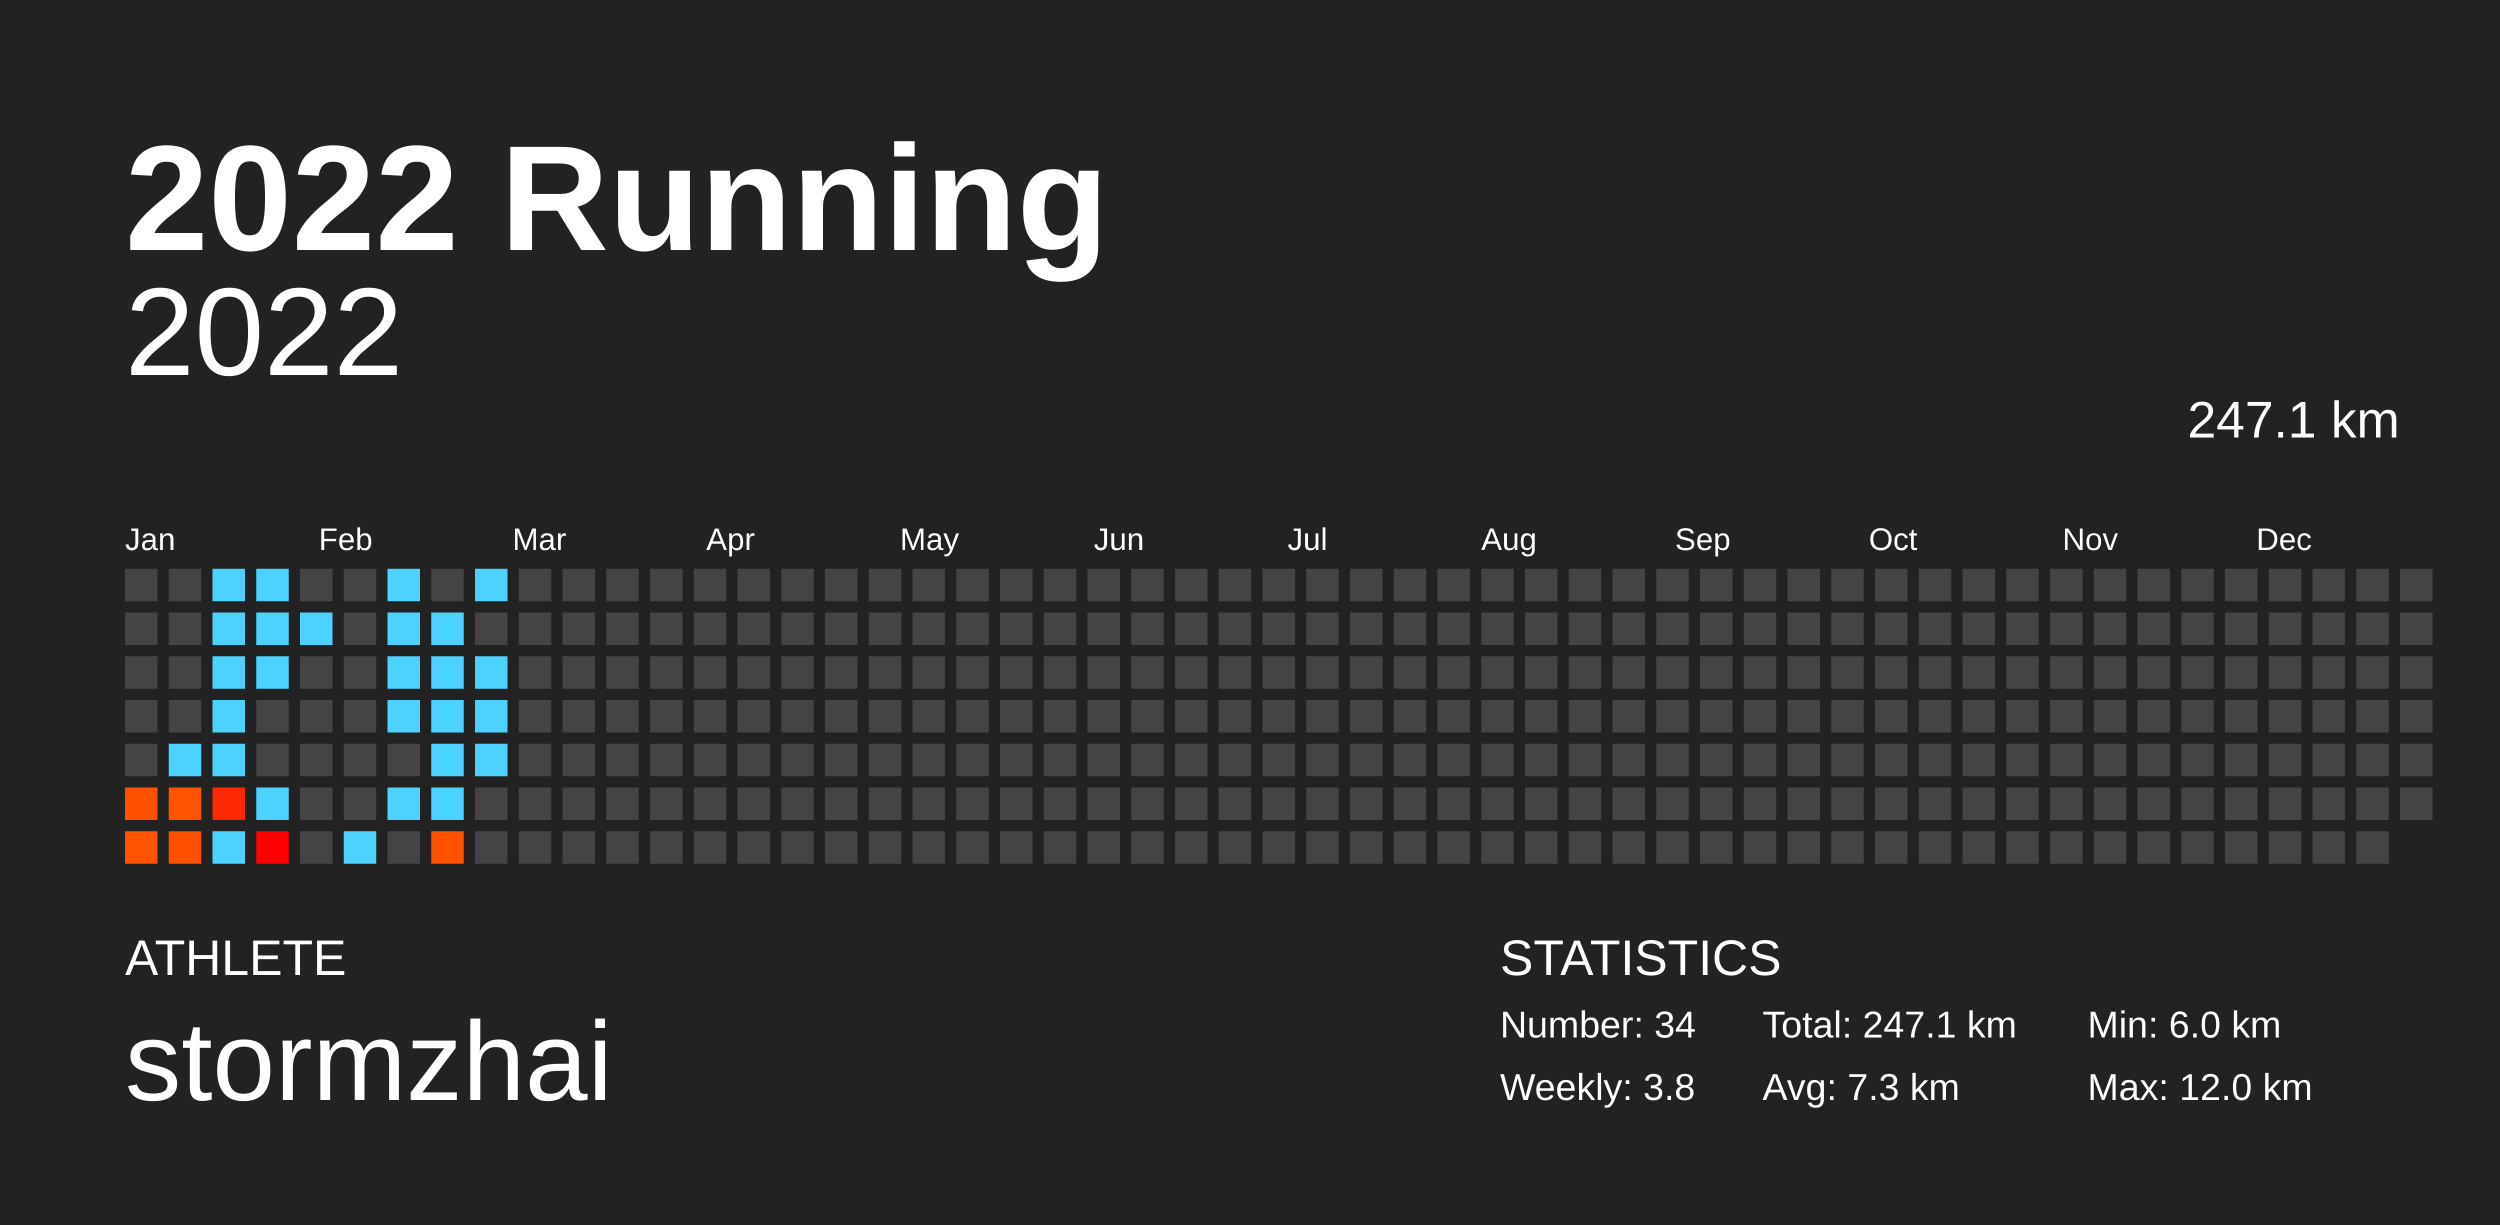
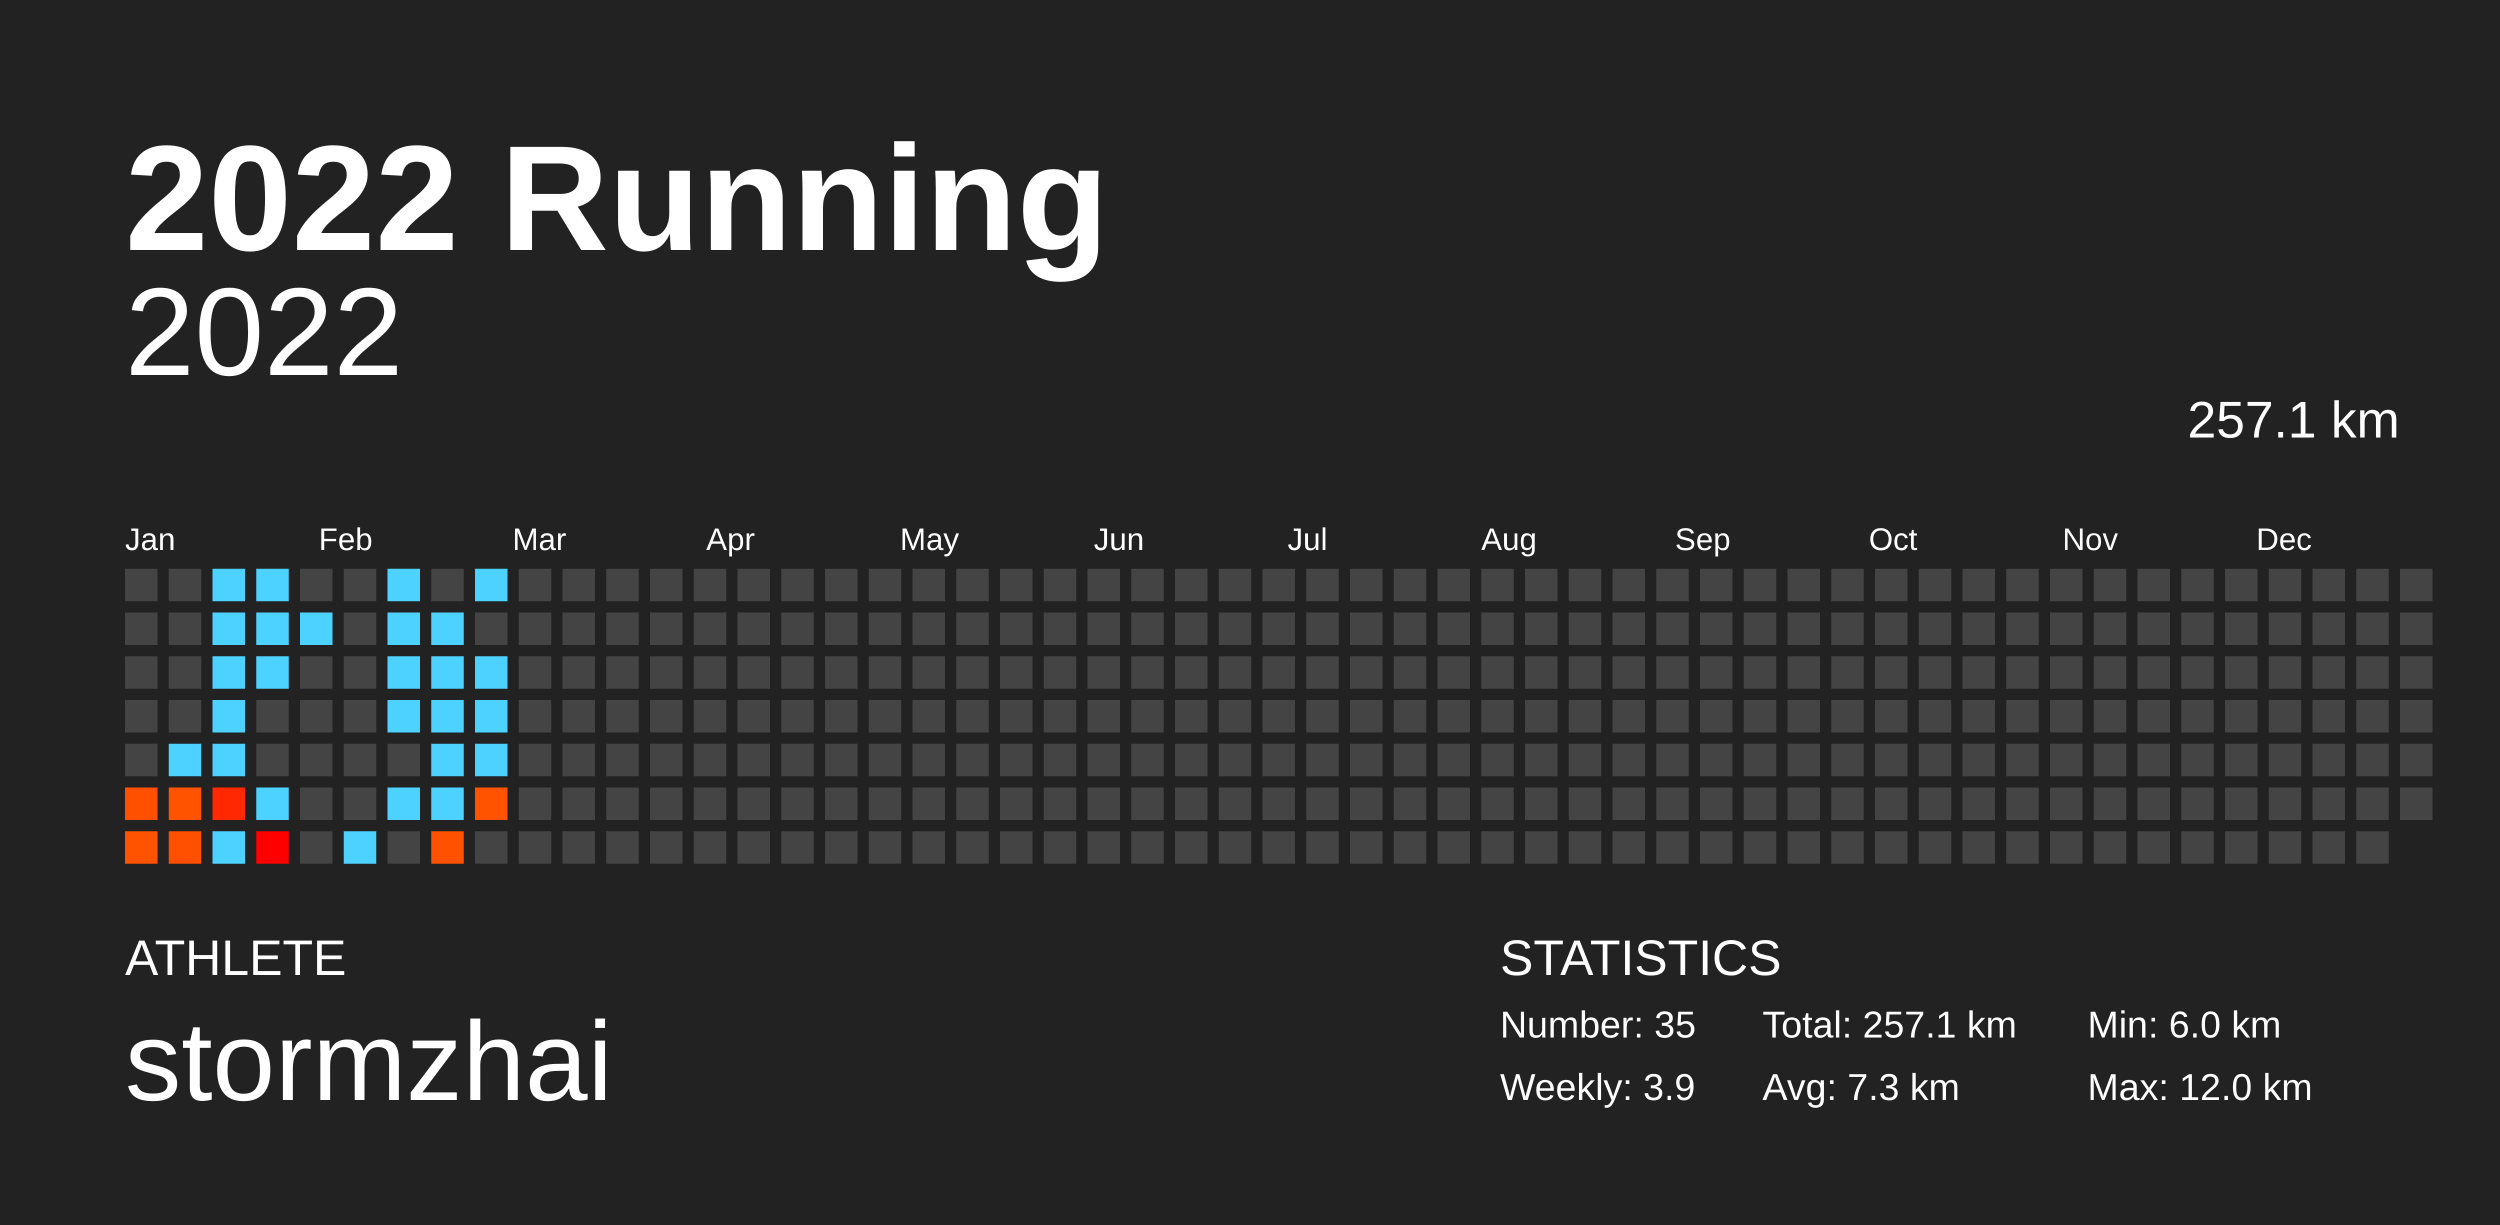
<svg xmlns="http://www.w3.org/2000/svg" baseProfile="full" height="98mm" version="1.1" viewBox="0,0,200,98" width="200mm">
  <defs />
  <rect fill="#222222" height="98" width="200" x="0" y="0" />
  <text fill="#FFFFFF" style="font-size:12px; font-family:Arial; font-weight:bold;" x="10" y="20">2022 Running</text>
  <text fill="#FFFFFF" style="font-size:4px; font-family:Arial" x="10" y="78">ATHLETE</text>
  <text fill="#FFFFFF" style="font-size:9px; font-family:Arial" x="10" y="88">stormzhai</text>
  <text fill="#FFFFFF" style="font-size:4px; font-family:Arial" x="120" y="78">STATISTICS</text>
-   <text fill="#FFFFFF" style="font-size:3px; font-family:Arial" x="120" y="83">Number: 34</text>
-   <text fill="#FFFFFF" style="font-size:3px; font-family:Arial" x="120" y="88">Weekly: 3.8</text>
-   <text fill="#FFFFFF" style="font-size:3px; font-family:Arial" x="141" y="83">Total: 247.1 km</text>
+   <text fill="#FFFFFF" style="font-size:3px; font-family:Arial" x="120" y="83">Number: 35</text>
+   <text fill="#FFFFFF" style="font-size:3px; font-family:Arial" x="120" y="88">Weekly: 3.9</text>
+   <text fill="#FFFFFF" style="font-size:3px; font-family:Arial" x="141" y="83">Total: 257.1 km</text>
  <text fill="#FFFFFF" style="font-size:3px; font-family:Arial" x="141" y="88">Avg: 7.3 km</text>
  <text fill="#FFFFFF" style="font-size:3px; font-family:Arial" x="167" y="83">Min: 6.0 km</text>
  <text fill="#FFFFFF" style="font-size:3px; font-family:Arial" x="167" y="88">Max: 12.0 km</text>
  <text alignment-baseline="hanging" fill="#FFFFFF" style="font-size:10.0px; font-family:Arial;" x="10" y="30">2022</text>
-   <text alignment-baseline="hanging" fill="#FFFFFF" style="font-size:4.125px; font-family:Arial;" x="175" y="35">247.1 km</text>
+   <text alignment-baseline="hanging" fill="#FFFFFF" style="font-size:4.125px; font-family:Arial;" x="175" y="35">257.1 km</text>
  <text fill="#FFFFFF" style="font-size:2.5px; font-family:Arial" x="10.0" y="44">Jan</text>
  <text fill="#FFFFFF" style="font-size:2.5px; font-family:Arial" x="25.5" y="44">Feb</text>
  <text fill="#FFFFFF" style="font-size:2.5px; font-family:Arial" x="41.0" y="44">Mar</text>
  <text fill="#FFFFFF" style="font-size:2.5px; font-family:Arial" x="56.5" y="44">Apr</text>
  <text fill="#FFFFFF" style="font-size:2.5px; font-family:Arial" x="72.0" y="44">May</text>
  <text fill="#FFFFFF" style="font-size:2.5px; font-family:Arial" x="87.5" y="44">Jun</text>
  <text fill="#FFFFFF" style="font-size:2.5px; font-family:Arial" x="103.0" y="44">Jul</text>
  <text fill="#FFFFFF" style="font-size:2.5px; font-family:Arial" x="118.5" y="44">Aug</text>
  <text fill="#FFFFFF" style="font-size:2.5px; font-family:Arial" x="134.0" y="44">Sep</text>
  <text fill="#FFFFFF" style="font-size:2.5px; font-family:Arial" x="149.5" y="44">Oct</text>
  <text fill="#FFFFFF" style="font-size:2.5px; font-family:Arial" x="165.0" y="44">Nov</text>
  <text fill="#FFFFFF" style="font-size:2.5px; font-family:Arial" x="180.5" y="44">Dec</text>
  <rect fill="#444444" height="2.6" width="2.6" x="10.0" y="45.5" />
  <rect fill="#444444" height="2.6" width="2.6" x="10.0" y="49.0" />
  <rect fill="#444444" height="2.6" width="2.6" x="10.0" y="52.5" />
  <rect fill="#444444" height="2.6" width="2.6" x="10.0" y="56.0" />
  <rect fill="#444444" height="2.6" width="2.6" x="10.0" y="59.5" />
  <rect fill="#ff5000" height="2.6" width="2.6" x="10.0" y="63.0" />
  <rect fill="#ff5300" height="2.6" width="2.6" x="10.0" y="66.5" />
  <rect fill="#444444" height="2.6" width="2.6" x="13.5" y="45.5" />
  <rect fill="#444444" height="2.6" width="2.6" x="13.5" y="49.0" />
  <rect fill="#444444" height="2.6" width="2.6" x="13.5" y="52.5" />
  <rect fill="#444444" height="2.6" width="2.6" x="13.5" y="56.0" />
  <rect fill="#4dd2ff" height="2.6" width="2.6" x="13.5" y="59.5" />
  <rect fill="#ff5300" height="2.6" width="2.6" x="13.5" y="63.0" />
  <rect fill="#ff4f00" height="2.6" width="2.6" x="13.5" y="66.5" />
  <rect fill="#4dd2ff" height="2.6" width="2.6" x="17.0" y="45.5" />
  <rect fill="#4dd2ff" height="2.6" width="2.6" x="17.0" y="49.0" />
  <rect fill="#4dd2ff" height="2.6" width="2.6" x="17.0" y="52.5" />
  <rect fill="#4dd2ff" height="2.6" width="2.6" x="17.0" y="56.0" />
  <rect fill="#4dd2ff" height="2.6" width="2.6" x="17.0" y="59.5" />
  <rect fill="#ff2800" height="2.6" width="2.6" x="17.0" y="63.0" />
  <rect fill="#4dd2ff" height="2.6" width="2.6" x="17.0" y="66.5" />
  <rect fill="#4dd2ff" height="2.6" width="2.6" x="20.5" y="45.5" />
  <rect fill="#4dd2ff" height="2.6" width="2.6" x="20.5" y="49.0" />
  <rect fill="#4dd2ff" height="2.6" width="2.6" x="20.5" y="52.5" />
  <rect fill="#444444" height="2.6" width="2.6" x="20.5" y="56.0" />
  <rect fill="#444444" height="2.6" width="2.6" x="20.5" y="59.5" />
  <rect fill="#4dd2ff" height="2.6" width="2.6" x="20.5" y="63.0" />
  <rect fill="#ff0000" height="2.6" width="2.6" x="20.5" y="66.5" />
  <rect fill="#444444" height="2.6" width="2.6" x="24.0" y="45.5" />
  <rect fill="#4dd2ff" height="2.6" width="2.6" x="24.0" y="49.0" />
  <rect fill="#444444" height="2.6" width="2.6" x="24.0" y="52.5" />
  <rect fill="#444444" height="2.6" width="2.6" x="24.0" y="56.0" />
  <rect fill="#444444" height="2.6" width="2.6" x="24.0" y="59.5" />
  <rect fill="#444444" height="2.6" width="2.6" x="24.0" y="63.0" />
  <rect fill="#444444" height="2.6" width="2.6" x="24.0" y="66.5" />
  <rect fill="#444444" height="2.6" width="2.6" x="27.5" y="45.5" />
  <rect fill="#444444" height="2.6" width="2.6" x="27.5" y="49.0" />
  <rect fill="#444444" height="2.6" width="2.6" x="27.5" y="52.5" />
  <rect fill="#444444" height="2.6" width="2.6" x="27.5" y="56.0" />
  <rect fill="#444444" height="2.6" width="2.6" x="27.5" y="59.5" />
  <rect fill="#444444" height="2.6" width="2.6" x="27.5" y="63.0" />
  <rect fill="#4dd2ff" height="2.6" width="2.6" x="27.5" y="66.5" />
  <rect fill="#4dd2ff" height="2.6" width="2.6" x="31.0" y="45.5" />
  <rect fill="#4dd2ff" height="2.6" width="2.6" x="31.0" y="49.0" />
  <rect fill="#4dd2ff" height="2.6" width="2.6" x="31.0" y="52.5" />
  <rect fill="#4dd2ff" height="2.6" width="2.6" x="31.0" y="56.0" />
  <rect fill="#444444" height="2.6" width="2.6" x="31.0" y="59.5" />
  <rect fill="#4dd2ff" height="2.6" width="2.6" x="31.0" y="63.0" />
  <rect fill="#444444" height="2.6" width="2.6" x="31.0" y="66.5" />
  <rect fill="#444444" height="2.6" width="2.6" x="34.5" y="45.5" />
  <rect fill="#4dd2ff" height="2.6" width="2.6" x="34.5" y="49.0" />
  <rect fill="#4dd2ff" height="2.6" width="2.6" x="34.5" y="52.5" />
  <rect fill="#4dd2ff" height="2.6" width="2.6" x="34.5" y="56.0" />
  <rect fill="#4dd2ff" height="2.6" width="2.6" x="34.5" y="59.5" />
  <rect fill="#4dd2ff" height="2.6" width="2.6" x="34.5" y="63.0" />
  <rect fill="#ff5100" height="2.6" width="2.6" x="34.5" y="66.5" />
  <rect fill="#4dd2ff" height="2.6" width="2.6" x="38.0" y="45.5" />
  <rect fill="#444444" height="2.6" width="2.6" x="38.0" y="49.0" />
  <rect fill="#4dd2ff" height="2.6" width="2.6" x="38.0" y="52.5" />
  <rect fill="#4dd2ff" height="2.6" width="2.6" x="38.0" y="56.0" />
  <rect fill="#4dd2ff" height="2.6" width="2.6" x="38.0" y="59.5" />
-   <rect fill="#444444" height="2.6" width="2.6" x="38.0" y="63.0" />
+   <rect fill="#ff5300" height="2.6" width="2.6" x="38.0" y="63.0" />
  <rect fill="#444444" height="2.6" width="2.6" x="38.0" y="66.5" />
  <rect fill="#444444" height="2.6" width="2.6" x="41.5" y="45.5" />
  <rect fill="#444444" height="2.6" width="2.6" x="41.5" y="49.0" />
  <rect fill="#444444" height="2.6" width="2.6" x="41.5" y="52.5" />
  <rect fill="#444444" height="2.6" width="2.6" x="41.5" y="56.0" />
  <rect fill="#444444" height="2.6" width="2.6" x="41.5" y="59.5" />
  <rect fill="#444444" height="2.6" width="2.6" x="41.5" y="63.0" />
  <rect fill="#444444" height="2.6" width="2.6" x="41.5" y="66.5" />
  <rect fill="#444444" height="2.6" width="2.6" x="45.0" y="45.5" />
  <rect fill="#444444" height="2.6" width="2.6" x="45.0" y="49.0" />
  <rect fill="#444444" height="2.6" width="2.6" x="45.0" y="52.5" />
  <rect fill="#444444" height="2.6" width="2.6" x="45.0" y="56.0" />
  <rect fill="#444444" height="2.6" width="2.6" x="45.0" y="59.5" />
  <rect fill="#444444" height="2.6" width="2.6" x="45.0" y="63.0" />
  <rect fill="#444444" height="2.6" width="2.6" x="45.0" y="66.5" />
  <rect fill="#444444" height="2.6" width="2.6" x="48.5" y="45.5" />
  <rect fill="#444444" height="2.6" width="2.6" x="48.5" y="49.0" />
  <rect fill="#444444" height="2.6" width="2.6" x="48.5" y="52.5" />
  <rect fill="#444444" height="2.6" width="2.6" x="48.5" y="56.0" />
  <rect fill="#444444" height="2.6" width="2.6" x="48.5" y="59.5" />
  <rect fill="#444444" height="2.6" width="2.6" x="48.5" y="63.0" />
  <rect fill="#444444" height="2.6" width="2.6" x="48.5" y="66.5" />
  <rect fill="#444444" height="2.6" width="2.6" x="52.0" y="45.5" />
  <rect fill="#444444" height="2.6" width="2.6" x="52.0" y="49.0" />
  <rect fill="#444444" height="2.6" width="2.6" x="52.0" y="52.5" />
  <rect fill="#444444" height="2.6" width="2.6" x="52.0" y="56.0" />
  <rect fill="#444444" height="2.6" width="2.6" x="52.0" y="59.5" />
  <rect fill="#444444" height="2.6" width="2.6" x="52.0" y="63.0" />
  <rect fill="#444444" height="2.6" width="2.6" x="52.0" y="66.5" />
  <rect fill="#444444" height="2.6" width="2.6" x="55.5" y="45.5" />
  <rect fill="#444444" height="2.6" width="2.6" x="55.5" y="49.0" />
  <rect fill="#444444" height="2.6" width="2.6" x="55.5" y="52.5" />
  <rect fill="#444444" height="2.6" width="2.6" x="55.5" y="56.0" />
  <rect fill="#444444" height="2.6" width="2.6" x="55.5" y="59.5" />
  <rect fill="#444444" height="2.6" width="2.6" x="55.5" y="63.0" />
  <rect fill="#444444" height="2.6" width="2.6" x="55.5" y="66.5" />
  <rect fill="#444444" height="2.6" width="2.6" x="59.0" y="45.5" />
  <rect fill="#444444" height="2.6" width="2.6" x="59.0" y="49.0" />
  <rect fill="#444444" height="2.6" width="2.6" x="59.0" y="52.5" />
  <rect fill="#444444" height="2.6" width="2.6" x="59.0" y="56.0" />
  <rect fill="#444444" height="2.6" width="2.6" x="59.0" y="59.5" />
  <rect fill="#444444" height="2.6" width="2.6" x="59.0" y="63.0" />
  <rect fill="#444444" height="2.6" width="2.6" x="59.0" y="66.5" />
  <rect fill="#444444" height="2.6" width="2.6" x="62.5" y="45.5" />
  <rect fill="#444444" height="2.6" width="2.6" x="62.5" y="49.0" />
  <rect fill="#444444" height="2.6" width="2.6" x="62.5" y="52.5" />
  <rect fill="#444444" height="2.6" width="2.6" x="62.5" y="56.0" />
  <rect fill="#444444" height="2.6" width="2.6" x="62.5" y="59.5" />
  <rect fill="#444444" height="2.6" width="2.6" x="62.5" y="63.0" />
  <rect fill="#444444" height="2.6" width="2.6" x="62.5" y="66.5" />
  <rect fill="#444444" height="2.6" width="2.6" x="66.0" y="45.5" />
  <rect fill="#444444" height="2.6" width="2.6" x="66.0" y="49.0" />
  <rect fill="#444444" height="2.6" width="2.6" x="66.0" y="52.5" />
  <rect fill="#444444" height="2.6" width="2.6" x="66.0" y="56.0" />
  <rect fill="#444444" height="2.6" width="2.6" x="66.0" y="59.5" />
  <rect fill="#444444" height="2.6" width="2.6" x="66.0" y="63.0" />
  <rect fill="#444444" height="2.6" width="2.6" x="66.0" y="66.5" />
  <rect fill="#444444" height="2.6" width="2.6" x="69.5" y="45.5" />
  <rect fill="#444444" height="2.6" width="2.6" x="69.5" y="49.0" />
  <rect fill="#444444" height="2.6" width="2.6" x="69.5" y="52.5" />
  <rect fill="#444444" height="2.6" width="2.6" x="69.5" y="56.0" />
  <rect fill="#444444" height="2.6" width="2.6" x="69.5" y="59.5" />
  <rect fill="#444444" height="2.6" width="2.6" x="69.5" y="63.0" />
  <rect fill="#444444" height="2.6" width="2.6" x="69.5" y="66.5" />
  <rect fill="#444444" height="2.6" width="2.6" x="73.0" y="45.5" />
  <rect fill="#444444" height="2.6" width="2.6" x="73.0" y="49.0" />
  <rect fill="#444444" height="2.6" width="2.6" x="73.0" y="52.5" />
  <rect fill="#444444" height="2.6" width="2.6" x="73.0" y="56.0" />
  <rect fill="#444444" height="2.6" width="2.6" x="73.0" y="59.5" />
  <rect fill="#444444" height="2.6" width="2.6" x="73.0" y="63.0" />
  <rect fill="#444444" height="2.6" width="2.6" x="73.0" y="66.5" />
  <rect fill="#444444" height="2.6" width="2.6" x="76.5" y="45.5" />
  <rect fill="#444444" height="2.6" width="2.6" x="76.5" y="49.0" />
  <rect fill="#444444" height="2.6" width="2.6" x="76.5" y="52.5" />
  <rect fill="#444444" height="2.6" width="2.6" x="76.5" y="56.0" />
  <rect fill="#444444" height="2.6" width="2.6" x="76.5" y="59.5" />
  <rect fill="#444444" height="2.6" width="2.6" x="76.5" y="63.0" />
  <rect fill="#444444" height="2.6" width="2.6" x="76.5" y="66.5" />
  <rect fill="#444444" height="2.6" width="2.6" x="80.0" y="45.5" />
  <rect fill="#444444" height="2.6" width="2.6" x="80.0" y="49.0" />
  <rect fill="#444444" height="2.6" width="2.6" x="80.0" y="52.5" />
  <rect fill="#444444" height="2.6" width="2.6" x="80.0" y="56.0" />
  <rect fill="#444444" height="2.6" width="2.6" x="80.0" y="59.5" />
  <rect fill="#444444" height="2.6" width="2.6" x="80.0" y="63.0" />
  <rect fill="#444444" height="2.6" width="2.6" x="80.0" y="66.5" />
  <rect fill="#444444" height="2.6" width="2.6" x="83.5" y="45.5" />
  <rect fill="#444444" height="2.6" width="2.6" x="83.5" y="49.0" />
  <rect fill="#444444" height="2.6" width="2.6" x="83.5" y="52.5" />
  <rect fill="#444444" height="2.6" width="2.6" x="83.5" y="56.0" />
  <rect fill="#444444" height="2.6" width="2.6" x="83.5" y="59.5" />
  <rect fill="#444444" height="2.6" width="2.6" x="83.5" y="63.0" />
  <rect fill="#444444" height="2.6" width="2.6" x="83.5" y="66.5" />
  <rect fill="#444444" height="2.6" width="2.6" x="87.0" y="45.5" />
  <rect fill="#444444" height="2.6" width="2.6" x="87.0" y="49.0" />
  <rect fill="#444444" height="2.6" width="2.6" x="87.0" y="52.5" />
  <rect fill="#444444" height="2.6" width="2.6" x="87.0" y="56.0" />
  <rect fill="#444444" height="2.6" width="2.6" x="87.0" y="59.5" />
  <rect fill="#444444" height="2.6" width="2.6" x="87.0" y="63.0" />
  <rect fill="#444444" height="2.6" width="2.6" x="87.0" y="66.5" />
  <rect fill="#444444" height="2.6" width="2.6" x="90.5" y="45.5" />
  <rect fill="#444444" height="2.6" width="2.6" x="90.5" y="49.0" />
  <rect fill="#444444" height="2.6" width="2.6" x="90.5" y="52.5" />
  <rect fill="#444444" height="2.6" width="2.6" x="90.5" y="56.0" />
  <rect fill="#444444" height="2.6" width="2.6" x="90.5" y="59.5" />
  <rect fill="#444444" height="2.6" width="2.6" x="90.5" y="63.0" />
  <rect fill="#444444" height="2.6" width="2.6" x="90.5" y="66.5" />
  <rect fill="#444444" height="2.6" width="2.6" x="94.0" y="45.5" />
  <rect fill="#444444" height="2.6" width="2.6" x="94.0" y="49.0" />
  <rect fill="#444444" height="2.6" width="2.6" x="94.0" y="52.5" />
  <rect fill="#444444" height="2.6" width="2.6" x="94.0" y="56.0" />
  <rect fill="#444444" height="2.6" width="2.6" x="94.0" y="59.5" />
  <rect fill="#444444" height="2.6" width="2.6" x="94.0" y="63.0" />
  <rect fill="#444444" height="2.6" width="2.6" x="94.0" y="66.5" />
  <rect fill="#444444" height="2.6" width="2.6" x="97.5" y="45.5" />
  <rect fill="#444444" height="2.6" width="2.6" x="97.5" y="49.0" />
  <rect fill="#444444" height="2.6" width="2.6" x="97.5" y="52.5" />
  <rect fill="#444444" height="2.6" width="2.6" x="97.5" y="56.0" />
  <rect fill="#444444" height="2.6" width="2.6" x="97.5" y="59.5" />
  <rect fill="#444444" height="2.6" width="2.6" x="97.5" y="63.0" />
  <rect fill="#444444" height="2.6" width="2.6" x="97.5" y="66.5" />
  <rect fill="#444444" height="2.6" width="2.6" x="101.0" y="45.5" />
  <rect fill="#444444" height="2.6" width="2.6" x="101.0" y="49.0" />
  <rect fill="#444444" height="2.6" width="2.6" x="101.0" y="52.5" />
  <rect fill="#444444" height="2.6" width="2.6" x="101.0" y="56.0" />
  <rect fill="#444444" height="2.6" width="2.6" x="101.0" y="59.5" />
  <rect fill="#444444" height="2.6" width="2.6" x="101.0" y="63.0" />
  <rect fill="#444444" height="2.6" width="2.6" x="101.0" y="66.5" />
  <rect fill="#444444" height="2.6" width="2.6" x="104.5" y="45.5" />
  <rect fill="#444444" height="2.6" width="2.6" x="104.5" y="49.0" />
  <rect fill="#444444" height="2.6" width="2.6" x="104.5" y="52.5" />
  <rect fill="#444444" height="2.6" width="2.6" x="104.5" y="56.0" />
  <rect fill="#444444" height="2.6" width="2.6" x="104.5" y="59.5" />
  <rect fill="#444444" height="2.6" width="2.6" x="104.5" y="63.0" />
  <rect fill="#444444" height="2.6" width="2.6" x="104.5" y="66.5" />
  <rect fill="#444444" height="2.6" width="2.6" x="108.0" y="45.5" />
  <rect fill="#444444" height="2.6" width="2.6" x="108.0" y="49.0" />
  <rect fill="#444444" height="2.6" width="2.6" x="108.0" y="52.5" />
  <rect fill="#444444" height="2.6" width="2.6" x="108.0" y="56.0" />
  <rect fill="#444444" height="2.6" width="2.6" x="108.0" y="59.5" />
  <rect fill="#444444" height="2.6" width="2.6" x="108.0" y="63.0" />
  <rect fill="#444444" height="2.6" width="2.6" x="108.0" y="66.5" />
  <rect fill="#444444" height="2.6" width="2.6" x="111.5" y="45.5" />
  <rect fill="#444444" height="2.6" width="2.6" x="111.5" y="49.0" />
  <rect fill="#444444" height="2.6" width="2.6" x="111.5" y="52.5" />
  <rect fill="#444444" height="2.6" width="2.6" x="111.5" y="56.0" />
  <rect fill="#444444" height="2.6" width="2.6" x="111.5" y="59.5" />
  <rect fill="#444444" height="2.6" width="2.6" x="111.5" y="63.0" />
  <rect fill="#444444" height="2.6" width="2.6" x="111.5" y="66.5" />
  <rect fill="#444444" height="2.6" width="2.6" x="115.0" y="45.5" />
  <rect fill="#444444" height="2.6" width="2.6" x="115.0" y="49.0" />
  <rect fill="#444444" height="2.6" width="2.6" x="115.0" y="52.5" />
  <rect fill="#444444" height="2.6" width="2.6" x="115.0" y="56.0" />
  <rect fill="#444444" height="2.6" width="2.6" x="115.0" y="59.5" />
  <rect fill="#444444" height="2.6" width="2.6" x="115.0" y="63.0" />
  <rect fill="#444444" height="2.6" width="2.6" x="115.0" y="66.5" />
  <rect fill="#444444" height="2.6" width="2.6" x="118.5" y="45.5" />
  <rect fill="#444444" height="2.6" width="2.6" x="118.5" y="49.0" />
  <rect fill="#444444" height="2.6" width="2.6" x="118.5" y="52.5" />
  <rect fill="#444444" height="2.6" width="2.6" x="118.5" y="56.0" />
  <rect fill="#444444" height="2.6" width="2.6" x="118.5" y="59.5" />
  <rect fill="#444444" height="2.6" width="2.6" x="118.5" y="63.0" />
  <rect fill="#444444" height="2.6" width="2.6" x="118.5" y="66.5" />
  <rect fill="#444444" height="2.6" width="2.6" x="122.0" y="45.5" />
  <rect fill="#444444" height="2.6" width="2.6" x="122.0" y="49.0" />
  <rect fill="#444444" height="2.6" width="2.6" x="122.0" y="52.5" />
  <rect fill="#444444" height="2.6" width="2.6" x="122.0" y="56.0" />
  <rect fill="#444444" height="2.6" width="2.6" x="122.0" y="59.5" />
  <rect fill="#444444" height="2.6" width="2.6" x="122.0" y="63.0" />
  <rect fill="#444444" height="2.6" width="2.6" x="122.0" y="66.5" />
  <rect fill="#444444" height="2.6" width="2.6" x="125.5" y="45.5" />
  <rect fill="#444444" height="2.6" width="2.6" x="125.5" y="49.0" />
  <rect fill="#444444" height="2.6" width="2.6" x="125.5" y="52.5" />
  <rect fill="#444444" height="2.6" width="2.6" x="125.5" y="56.0" />
  <rect fill="#444444" height="2.6" width="2.6" x="125.5" y="59.5" />
  <rect fill="#444444" height="2.6" width="2.6" x="125.5" y="63.0" />
  <rect fill="#444444" height="2.6" width="2.6" x="125.5" y="66.5" />
  <rect fill="#444444" height="2.6" width="2.6" x="129.0" y="45.5" />
  <rect fill="#444444" height="2.6" width="2.6" x="129.0" y="49.0" />
  <rect fill="#444444" height="2.6" width="2.6" x="129.0" y="52.5" />
  <rect fill="#444444" height="2.6" width="2.6" x="129.0" y="56.0" />
  <rect fill="#444444" height="2.6" width="2.6" x="129.0" y="59.5" />
  <rect fill="#444444" height="2.6" width="2.6" x="129.0" y="63.0" />
  <rect fill="#444444" height="2.6" width="2.6" x="129.0" y="66.5" />
  <rect fill="#444444" height="2.6" width="2.6" x="132.5" y="45.5" />
  <rect fill="#444444" height="2.6" width="2.6" x="132.5" y="49.0" />
  <rect fill="#444444" height="2.6" width="2.6" x="132.5" y="52.5" />
  <rect fill="#444444" height="2.6" width="2.6" x="132.5" y="56.0" />
  <rect fill="#444444" height="2.6" width="2.6" x="132.5" y="59.5" />
  <rect fill="#444444" height="2.6" width="2.6" x="132.5" y="63.0" />
  <rect fill="#444444" height="2.6" width="2.6" x="132.5" y="66.5" />
  <rect fill="#444444" height="2.6" width="2.6" x="136.0" y="45.5" />
  <rect fill="#444444" height="2.6" width="2.6" x="136.0" y="49.0" />
  <rect fill="#444444" height="2.6" width="2.6" x="136.0" y="52.5" />
  <rect fill="#444444" height="2.6" width="2.6" x="136.0" y="56.0" />
  <rect fill="#444444" height="2.6" width="2.6" x="136.0" y="59.5" />
  <rect fill="#444444" height="2.6" width="2.6" x="136.0" y="63.0" />
  <rect fill="#444444" height="2.6" width="2.6" x="136.0" y="66.5" />
  <rect fill="#444444" height="2.6" width="2.6" x="139.5" y="45.5" />
  <rect fill="#444444" height="2.6" width="2.6" x="139.5" y="49.0" />
  <rect fill="#444444" height="2.6" width="2.6" x="139.5" y="52.5" />
  <rect fill="#444444" height="2.6" width="2.6" x="139.5" y="56.0" />
  <rect fill="#444444" height="2.6" width="2.6" x="139.5" y="59.5" />
  <rect fill="#444444" height="2.6" width="2.6" x="139.5" y="63.0" />
  <rect fill="#444444" height="2.6" width="2.6" x="139.5" y="66.5" />
  <rect fill="#444444" height="2.6" width="2.6" x="143.0" y="45.5" />
  <rect fill="#444444" height="2.6" width="2.6" x="143.0" y="49.0" />
  <rect fill="#444444" height="2.6" width="2.6" x="143.0" y="52.5" />
  <rect fill="#444444" height="2.6" width="2.6" x="143.0" y="56.0" />
  <rect fill="#444444" height="2.6" width="2.6" x="143.0" y="59.5" />
  <rect fill="#444444" height="2.6" width="2.6" x="143.0" y="63.0" />
  <rect fill="#444444" height="2.6" width="2.6" x="143.0" y="66.5" />
  <rect fill="#444444" height="2.6" width="2.6" x="146.5" y="45.5" />
  <rect fill="#444444" height="2.6" width="2.6" x="146.5" y="49.0" />
  <rect fill="#444444" height="2.6" width="2.6" x="146.5" y="52.5" />
  <rect fill="#444444" height="2.6" width="2.6" x="146.5" y="56.0" />
  <rect fill="#444444" height="2.6" width="2.6" x="146.5" y="59.5" />
  <rect fill="#444444" height="2.6" width="2.6" x="146.5" y="63.0" />
  <rect fill="#444444" height="2.6" width="2.6" x="146.5" y="66.5" />
  <rect fill="#444444" height="2.6" width="2.6" x="150.0" y="45.5" />
  <rect fill="#444444" height="2.6" width="2.6" x="150.0" y="49.0" />
  <rect fill="#444444" height="2.6" width="2.6" x="150.0" y="52.5" />
  <rect fill="#444444" height="2.6" width="2.6" x="150.0" y="56.0" />
  <rect fill="#444444" height="2.6" width="2.6" x="150.0" y="59.5" />
  <rect fill="#444444" height="2.6" width="2.6" x="150.0" y="63.0" />
  <rect fill="#444444" height="2.6" width="2.6" x="150.0" y="66.5" />
  <rect fill="#444444" height="2.6" width="2.6" x="153.5" y="45.5" />
  <rect fill="#444444" height="2.6" width="2.6" x="153.5" y="49.0" />
  <rect fill="#444444" height="2.6" width="2.6" x="153.5" y="52.5" />
  <rect fill="#444444" height="2.6" width="2.6" x="153.5" y="56.0" />
  <rect fill="#444444" height="2.6" width="2.6" x="153.5" y="59.5" />
  <rect fill="#444444" height="2.6" width="2.6" x="153.5" y="63.0" />
  <rect fill="#444444" height="2.6" width="2.6" x="153.5" y="66.5" />
  <rect fill="#444444" height="2.6" width="2.6" x="157.0" y="45.5" />
  <rect fill="#444444" height="2.6" width="2.6" x="157.0" y="49.0" />
  <rect fill="#444444" height="2.6" width="2.6" x="157.0" y="52.5" />
  <rect fill="#444444" height="2.6" width="2.6" x="157.0" y="56.0" />
  <rect fill="#444444" height="2.6" width="2.6" x="157.0" y="59.5" />
  <rect fill="#444444" height="2.6" width="2.6" x="157.0" y="63.0" />
  <rect fill="#444444" height="2.6" width="2.6" x="157.0" y="66.5" />
  <rect fill="#444444" height="2.6" width="2.6" x="160.5" y="45.5" />
  <rect fill="#444444" height="2.6" width="2.6" x="160.5" y="49.0" />
  <rect fill="#444444" height="2.6" width="2.6" x="160.5" y="52.5" />
  <rect fill="#444444" height="2.6" width="2.6" x="160.5" y="56.0" />
  <rect fill="#444444" height="2.6" width="2.6" x="160.5" y="59.5" />
  <rect fill="#444444" height="2.6" width="2.6" x="160.5" y="63.0" />
  <rect fill="#444444" height="2.6" width="2.6" x="160.5" y="66.5" />
  <rect fill="#444444" height="2.6" width="2.6" x="164.0" y="45.5" />
  <rect fill="#444444" height="2.6" width="2.6" x="164.0" y="49.0" />
  <rect fill="#444444" height="2.6" width="2.6" x="164.0" y="52.5" />
  <rect fill="#444444" height="2.6" width="2.6" x="164.0" y="56.0" />
  <rect fill="#444444" height="2.6" width="2.6" x="164.0" y="59.5" />
  <rect fill="#444444" height="2.6" width="2.6" x="164.0" y="63.0" />
  <rect fill="#444444" height="2.6" width="2.6" x="164.0" y="66.5" />
  <rect fill="#444444" height="2.6" width="2.6" x="167.5" y="45.5" />
  <rect fill="#444444" height="2.6" width="2.6" x="167.5" y="49.0" />
  <rect fill="#444444" height="2.6" width="2.6" x="167.5" y="52.5" />
  <rect fill="#444444" height="2.6" width="2.6" x="167.5" y="56.0" />
  <rect fill="#444444" height="2.6" width="2.6" x="167.5" y="59.5" />
  <rect fill="#444444" height="2.6" width="2.6" x="167.5" y="63.0" />
  <rect fill="#444444" height="2.6" width="2.6" x="167.5" y="66.5" />
  <rect fill="#444444" height="2.6" width="2.6" x="171.0" y="45.5" />
  <rect fill="#444444" height="2.6" width="2.6" x="171.0" y="49.0" />
  <rect fill="#444444" height="2.6" width="2.6" x="171.0" y="52.5" />
  <rect fill="#444444" height="2.6" width="2.6" x="171.0" y="56.0" />
  <rect fill="#444444" height="2.6" width="2.6" x="171.0" y="59.5" />
  <rect fill="#444444" height="2.6" width="2.6" x="171.0" y="63.0" />
  <rect fill="#444444" height="2.6" width="2.6" x="171.0" y="66.5" />
  <rect fill="#444444" height="2.6" width="2.6" x="174.5" y="45.5" />
  <rect fill="#444444" height="2.6" width="2.6" x="174.5" y="49.0" />
  <rect fill="#444444" height="2.6" width="2.6" x="174.5" y="52.5" />
  <rect fill="#444444" height="2.6" width="2.6" x="174.5" y="56.0" />
  <rect fill="#444444" height="2.6" width="2.6" x="174.5" y="59.5" />
  <rect fill="#444444" height="2.6" width="2.6" x="174.5" y="63.0" />
  <rect fill="#444444" height="2.6" width="2.6" x="174.5" y="66.5" />
  <rect fill="#444444" height="2.6" width="2.6" x="178.0" y="45.5" />
  <rect fill="#444444" height="2.6" width="2.6" x="178.0" y="49.0" />
  <rect fill="#444444" height="2.6" width="2.6" x="178.0" y="52.5" />
  <rect fill="#444444" height="2.6" width="2.6" x="178.0" y="56.0" />
  <rect fill="#444444" height="2.6" width="2.6" x="178.0" y="59.5" />
  <rect fill="#444444" height="2.6" width="2.6" x="178.0" y="63.0" />
  <rect fill="#444444" height="2.6" width="2.6" x="178.0" y="66.5" />
  <rect fill="#444444" height="2.6" width="2.6" x="181.5" y="45.5" />
  <rect fill="#444444" height="2.6" width="2.6" x="181.5" y="49.0" />
  <rect fill="#444444" height="2.6" width="2.6" x="181.5" y="52.5" />
  <rect fill="#444444" height="2.6" width="2.6" x="181.5" y="56.0" />
  <rect fill="#444444" height="2.6" width="2.6" x="181.5" y="59.5" />
  <rect fill="#444444" height="2.6" width="2.6" x="181.5" y="63.0" />
  <rect fill="#444444" height="2.6" width="2.6" x="181.5" y="66.5" />
  <rect fill="#444444" height="2.6" width="2.6" x="185.0" y="45.5" />
  <rect fill="#444444" height="2.6" width="2.6" x="185.0" y="49.0" />
  <rect fill="#444444" height="2.6" width="2.6" x="185.0" y="52.5" />
  <rect fill="#444444" height="2.6" width="2.6" x="185.0" y="56.0" />
  <rect fill="#444444" height="2.6" width="2.6" x="185.0" y="59.5" />
  <rect fill="#444444" height="2.6" width="2.6" x="185.0" y="63.0" />
  <rect fill="#444444" height="2.6" width="2.6" x="185.0" y="66.5" />
  <rect fill="#444444" height="2.6" width="2.6" x="188.5" y="45.5" />
  <rect fill="#444444" height="2.6" width="2.6" x="188.5" y="49.0" />
  <rect fill="#444444" height="2.6" width="2.6" x="188.5" y="52.5" />
  <rect fill="#444444" height="2.6" width="2.6" x="188.5" y="56.0" />
  <rect fill="#444444" height="2.6" width="2.6" x="188.5" y="59.5" />
  <rect fill="#444444" height="2.6" width="2.6" x="188.5" y="63.0" />
  <rect fill="#444444" height="2.6" width="2.6" x="188.5" y="66.5" />
  <rect fill="#444444" height="2.6" width="2.6" x="192.0" y="45.5" />
  <rect fill="#444444" height="2.6" width="2.6" x="192.0" y="49.0" />
  <rect fill="#444444" height="2.6" width="2.6" x="192.0" y="52.5" />
  <rect fill="#444444" height="2.6" width="2.6" x="192.0" y="56.0" />
  <rect fill="#444444" height="2.6" width="2.6" x="192.0" y="59.5" />
  <rect fill="#444444" height="2.6" width="2.6" x="192.0" y="63.0" />
</svg>
